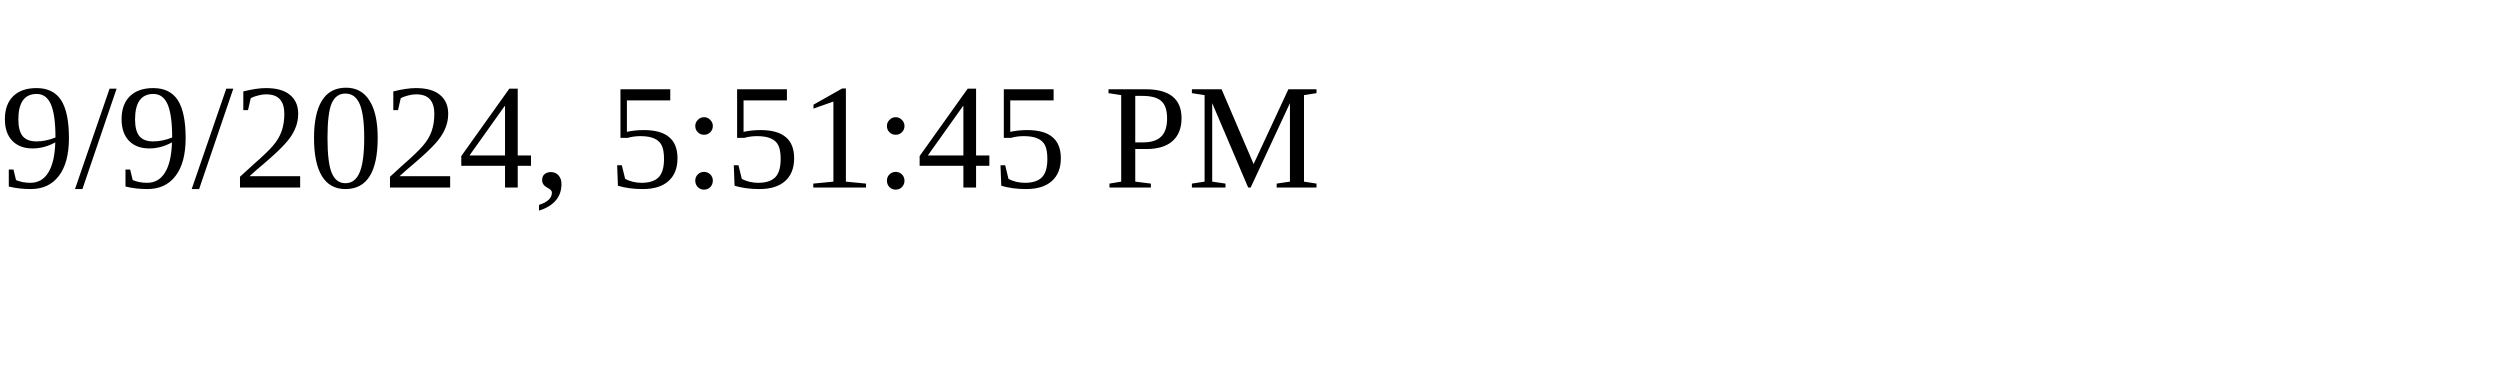
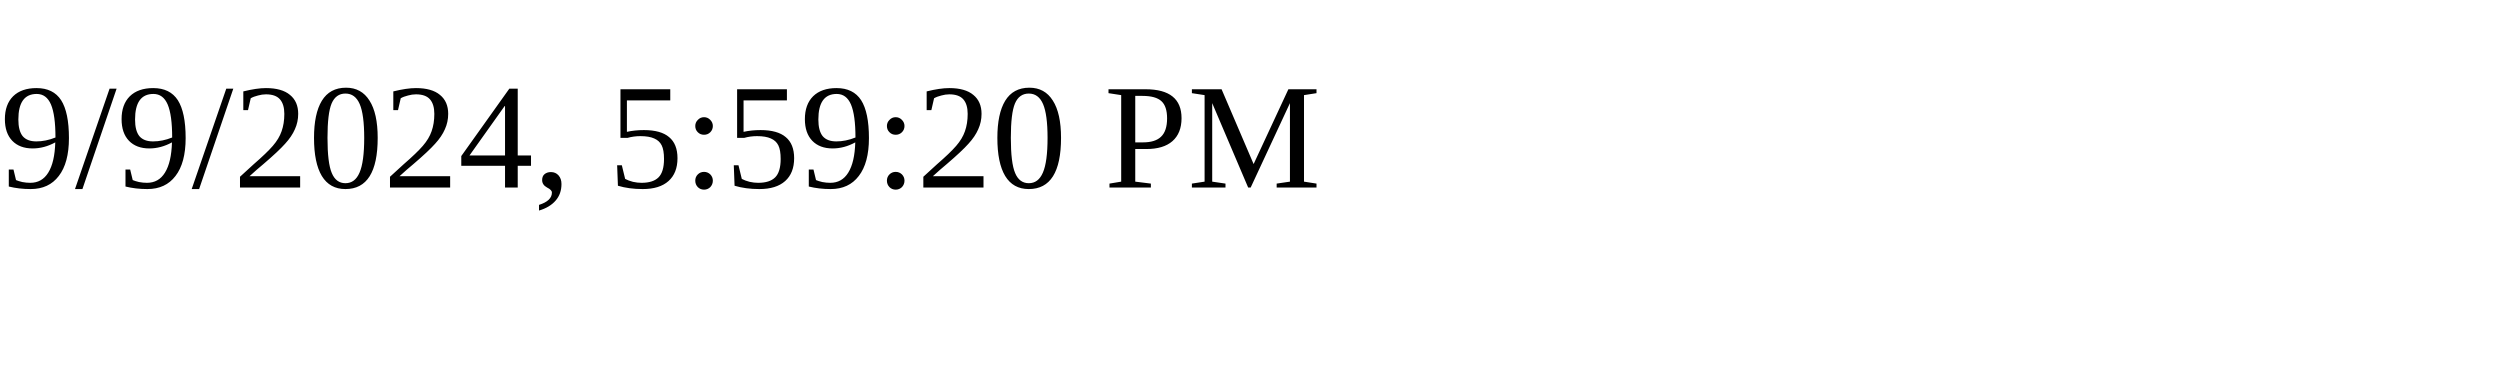
<svg xmlns="http://www.w3.org/2000/svg" height="30" width="200">
-   <text x="0" y="15">9/9/2024, 5:51:45 PM</text>
+   <text x="0" y="15">9/9/2024, 5:59:20 PM</text>
</svg>
